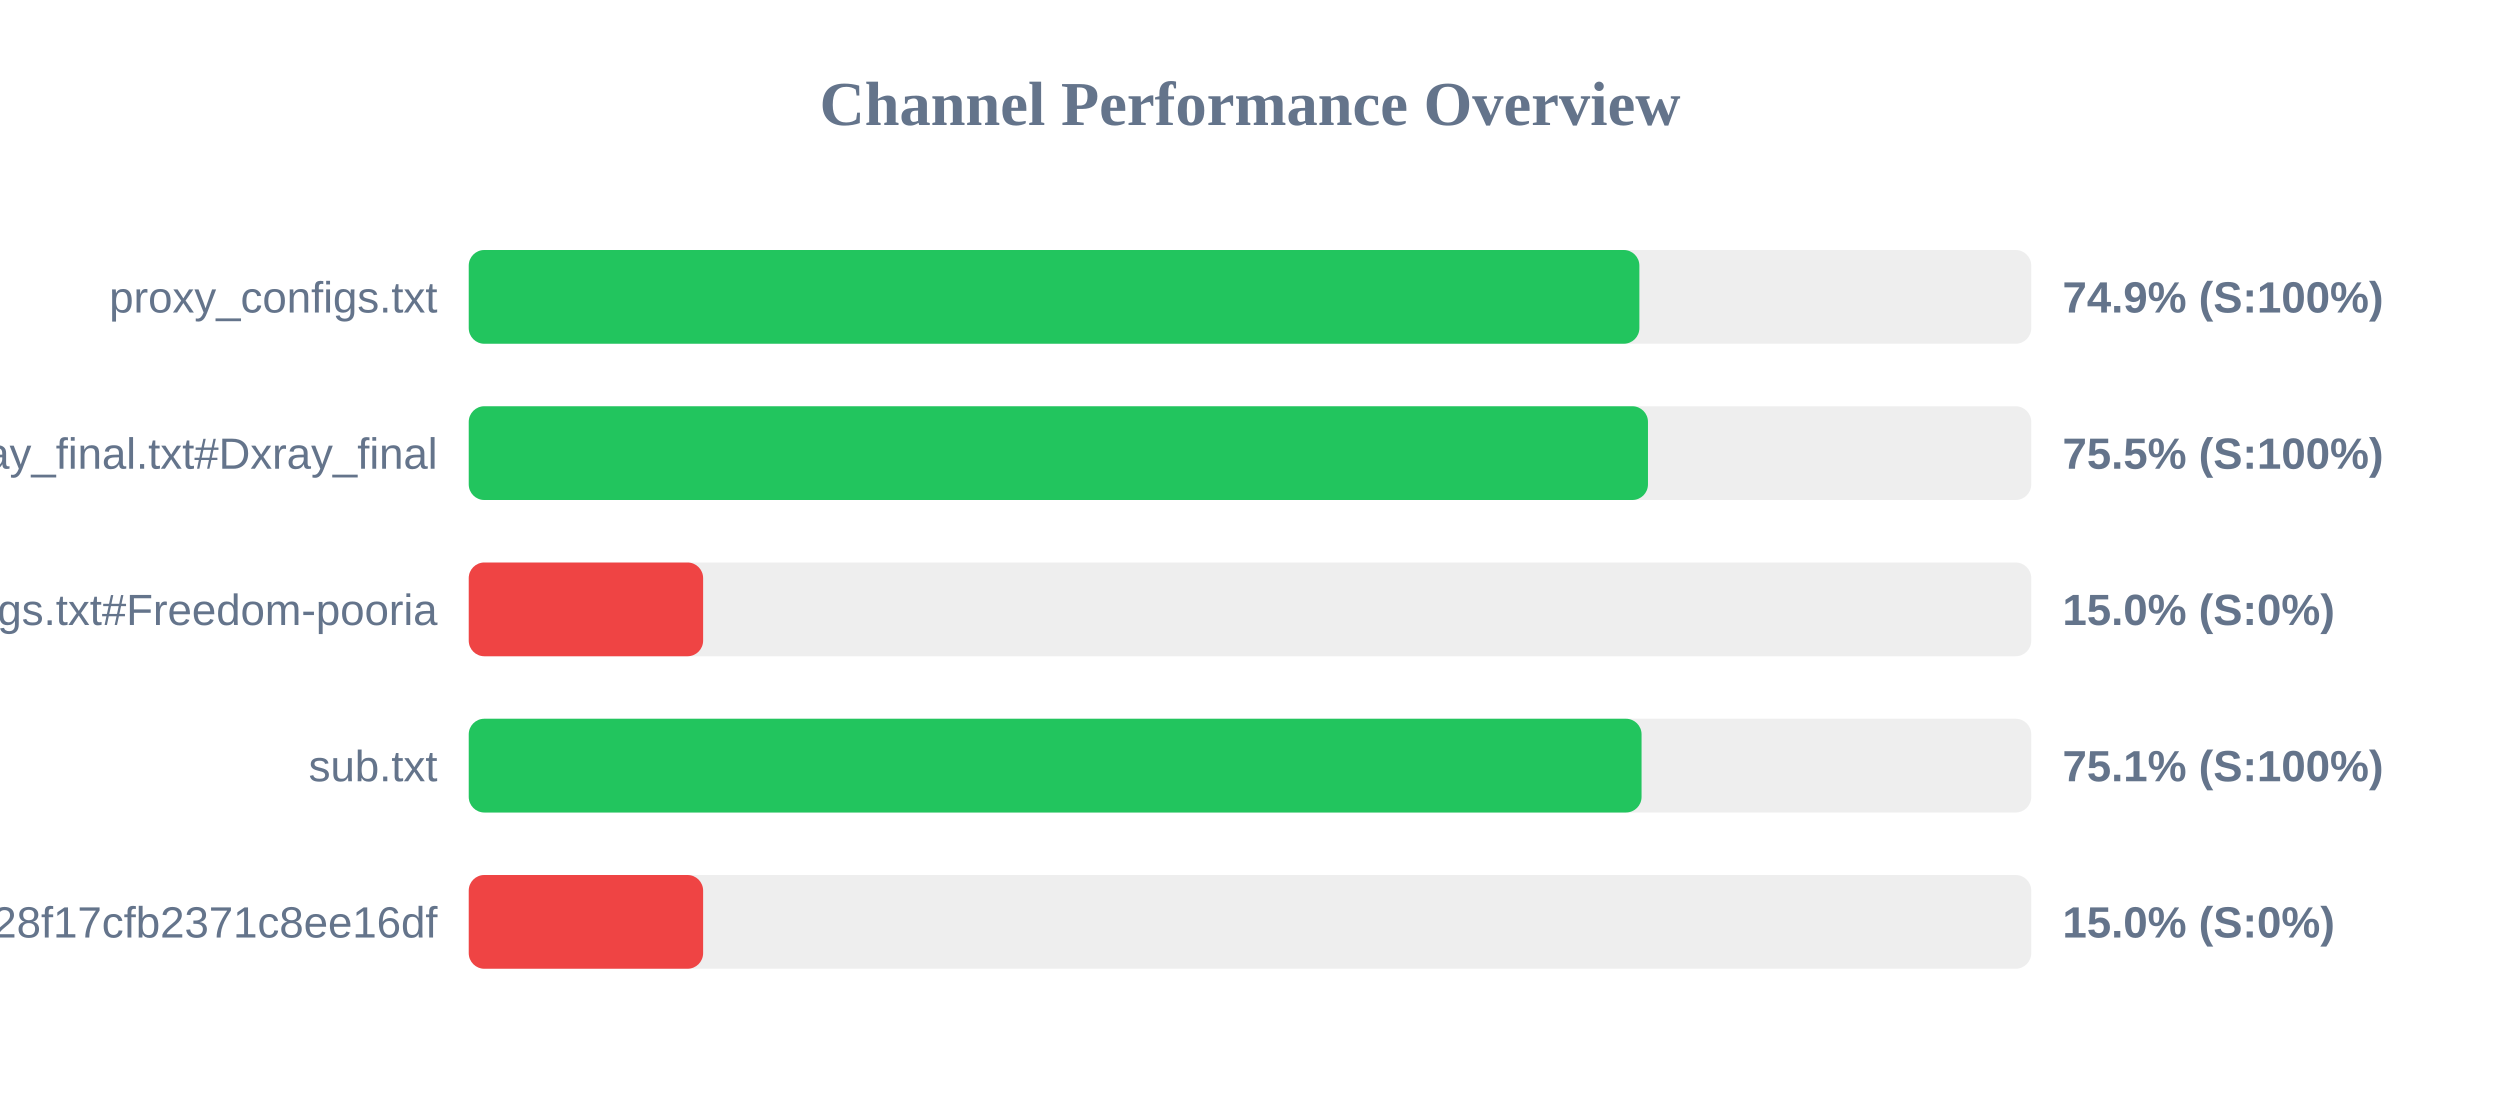
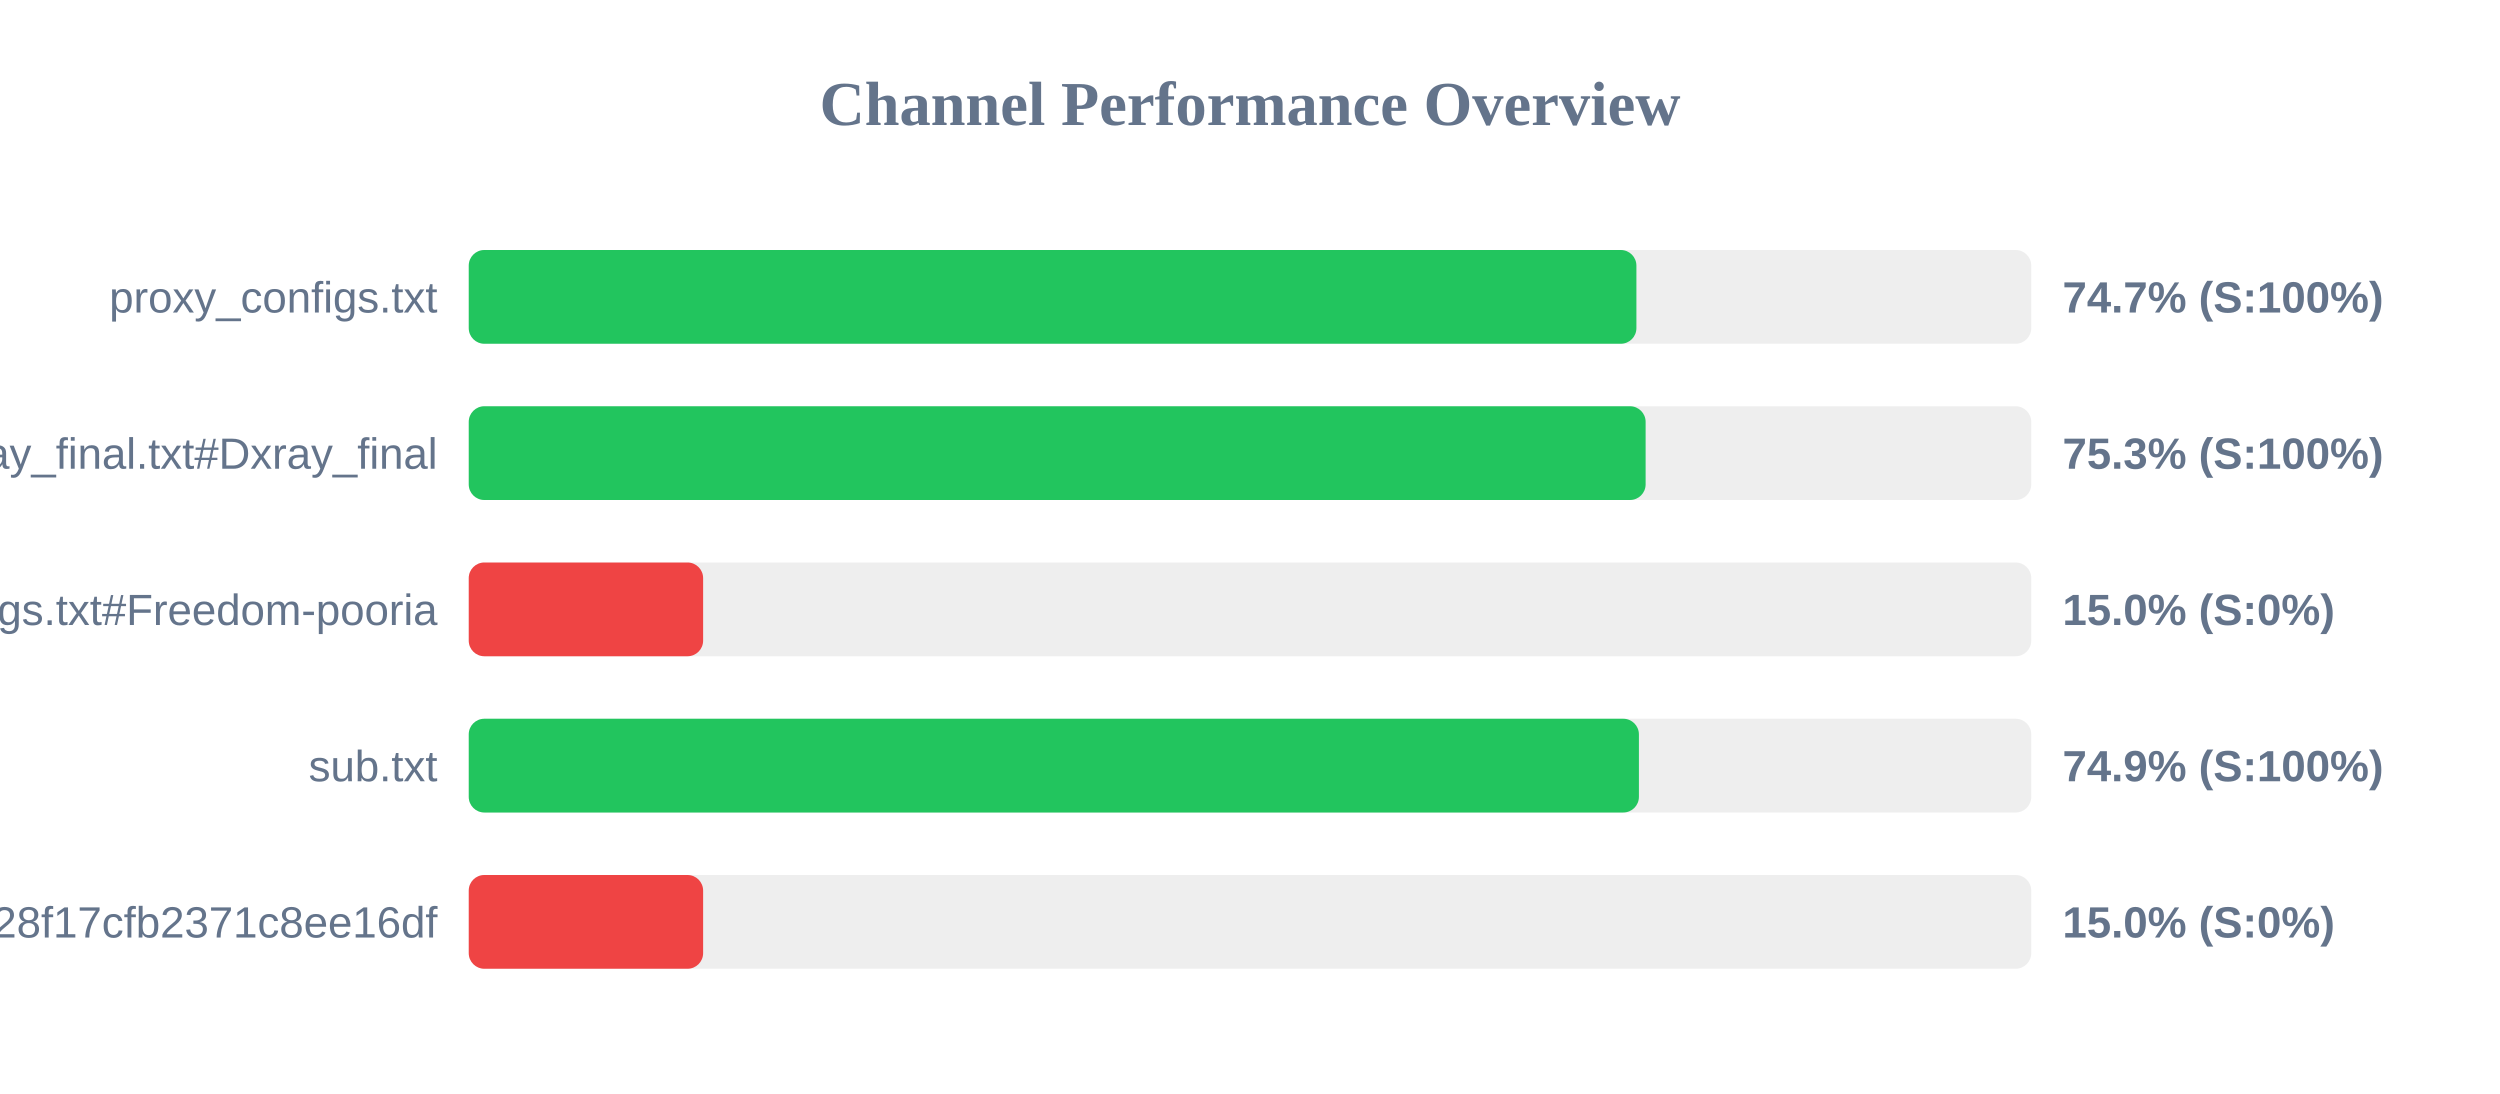
<svg xmlns="http://www.w3.org/2000/svg" width="800" height="350" version="1.1">
  <style>
        .row { font: 14px Arial; fill: #64748b; }
        .score { font: bold 14px Arial; fill: #64748b; }
    </style>
  <text x="400" y="40" text-anchor="middle" font-size="20px" font-weight="bold" fill="#64748b">Channel Performance Overview</text>
  <rect x="150" y="80" width="500" height="30" fill="#eee" rx="5" />
-   <rect x="150" y="80" width="374.6" height="30" fill="#22c55e" rx="5" />
+   <rect x="150" y="80" width="373.65" height="30" fill="#22c55e" rx="5" />
  <text x="140" y="100" text-anchor="end" class="row">proxy_configs.txt</text>
-   <text x="660" y="100" text-anchor="start" class="score">74.9% (S:100%)</text>
+   <text x="660" y="100" text-anchor="start" class="score">74.7% (S:100%)</text>
  <rect x="150" y="130" width="500" height="30" fill="#eee" rx="5" />
-   <rect x="150" y="130" width="377.35" height="30" fill="#22c55e" rx="5" />
+   <rect x="150" y="130" width="376.6" height="30" fill="#22c55e" rx="5" />
  <text x="140" y="150" text-anchor="end" class="row">xray_final.txt#Dxray_final</text>
-   <text x="660" y="150" text-anchor="start" class="score">75.5% (S:100%)</text>
+   <text x="660" y="150" text-anchor="start" class="score">75.3% (S:100%)</text>
  <rect x="150" y="180" width="500" height="30" fill="#eee" rx="5" />
  <rect x="150" y="180" width="75.0" height="30" fill="#ef4444" rx="5" />
  <text x="140" y="200" text-anchor="end" class="row">v2ray_configs.txt#Freedom-pooria</text>
  <text x="660" y="200" text-anchor="start" class="score">15.0% (S:0%)</text>
  <rect x="150" y="230" width="500" height="30" fill="#eee" rx="5" />
-   <rect x="150" y="230" width="375.3" height="30" fill="#22c55e" rx="5" />
+   <rect x="150" y="230" width="374.45" height="30" fill="#22c55e" rx="5" />
  <text x="140" y="250" text-anchor="end" class="row">sub.txt</text>
-   <text x="660" y="250" text-anchor="start" class="score">75.1% (S:100%)</text>
+   <text x="660" y="250" text-anchor="start" class="score">74.9% (S:100%)</text>
  <rect x="150" y="280" width="500" height="30" fill="#eee" rx="5" />
  <rect x="150" y="280" width="75.0" height="30" fill="#ef4444" rx="5" />
  <text x="140" y="300" text-anchor="end" class="row">?token=fedfed7b41b828f17cfb2371c8ee16df</text>
  <text x="660" y="300" text-anchor="start" class="score">15.0% (S:0%)</text>
</svg>
